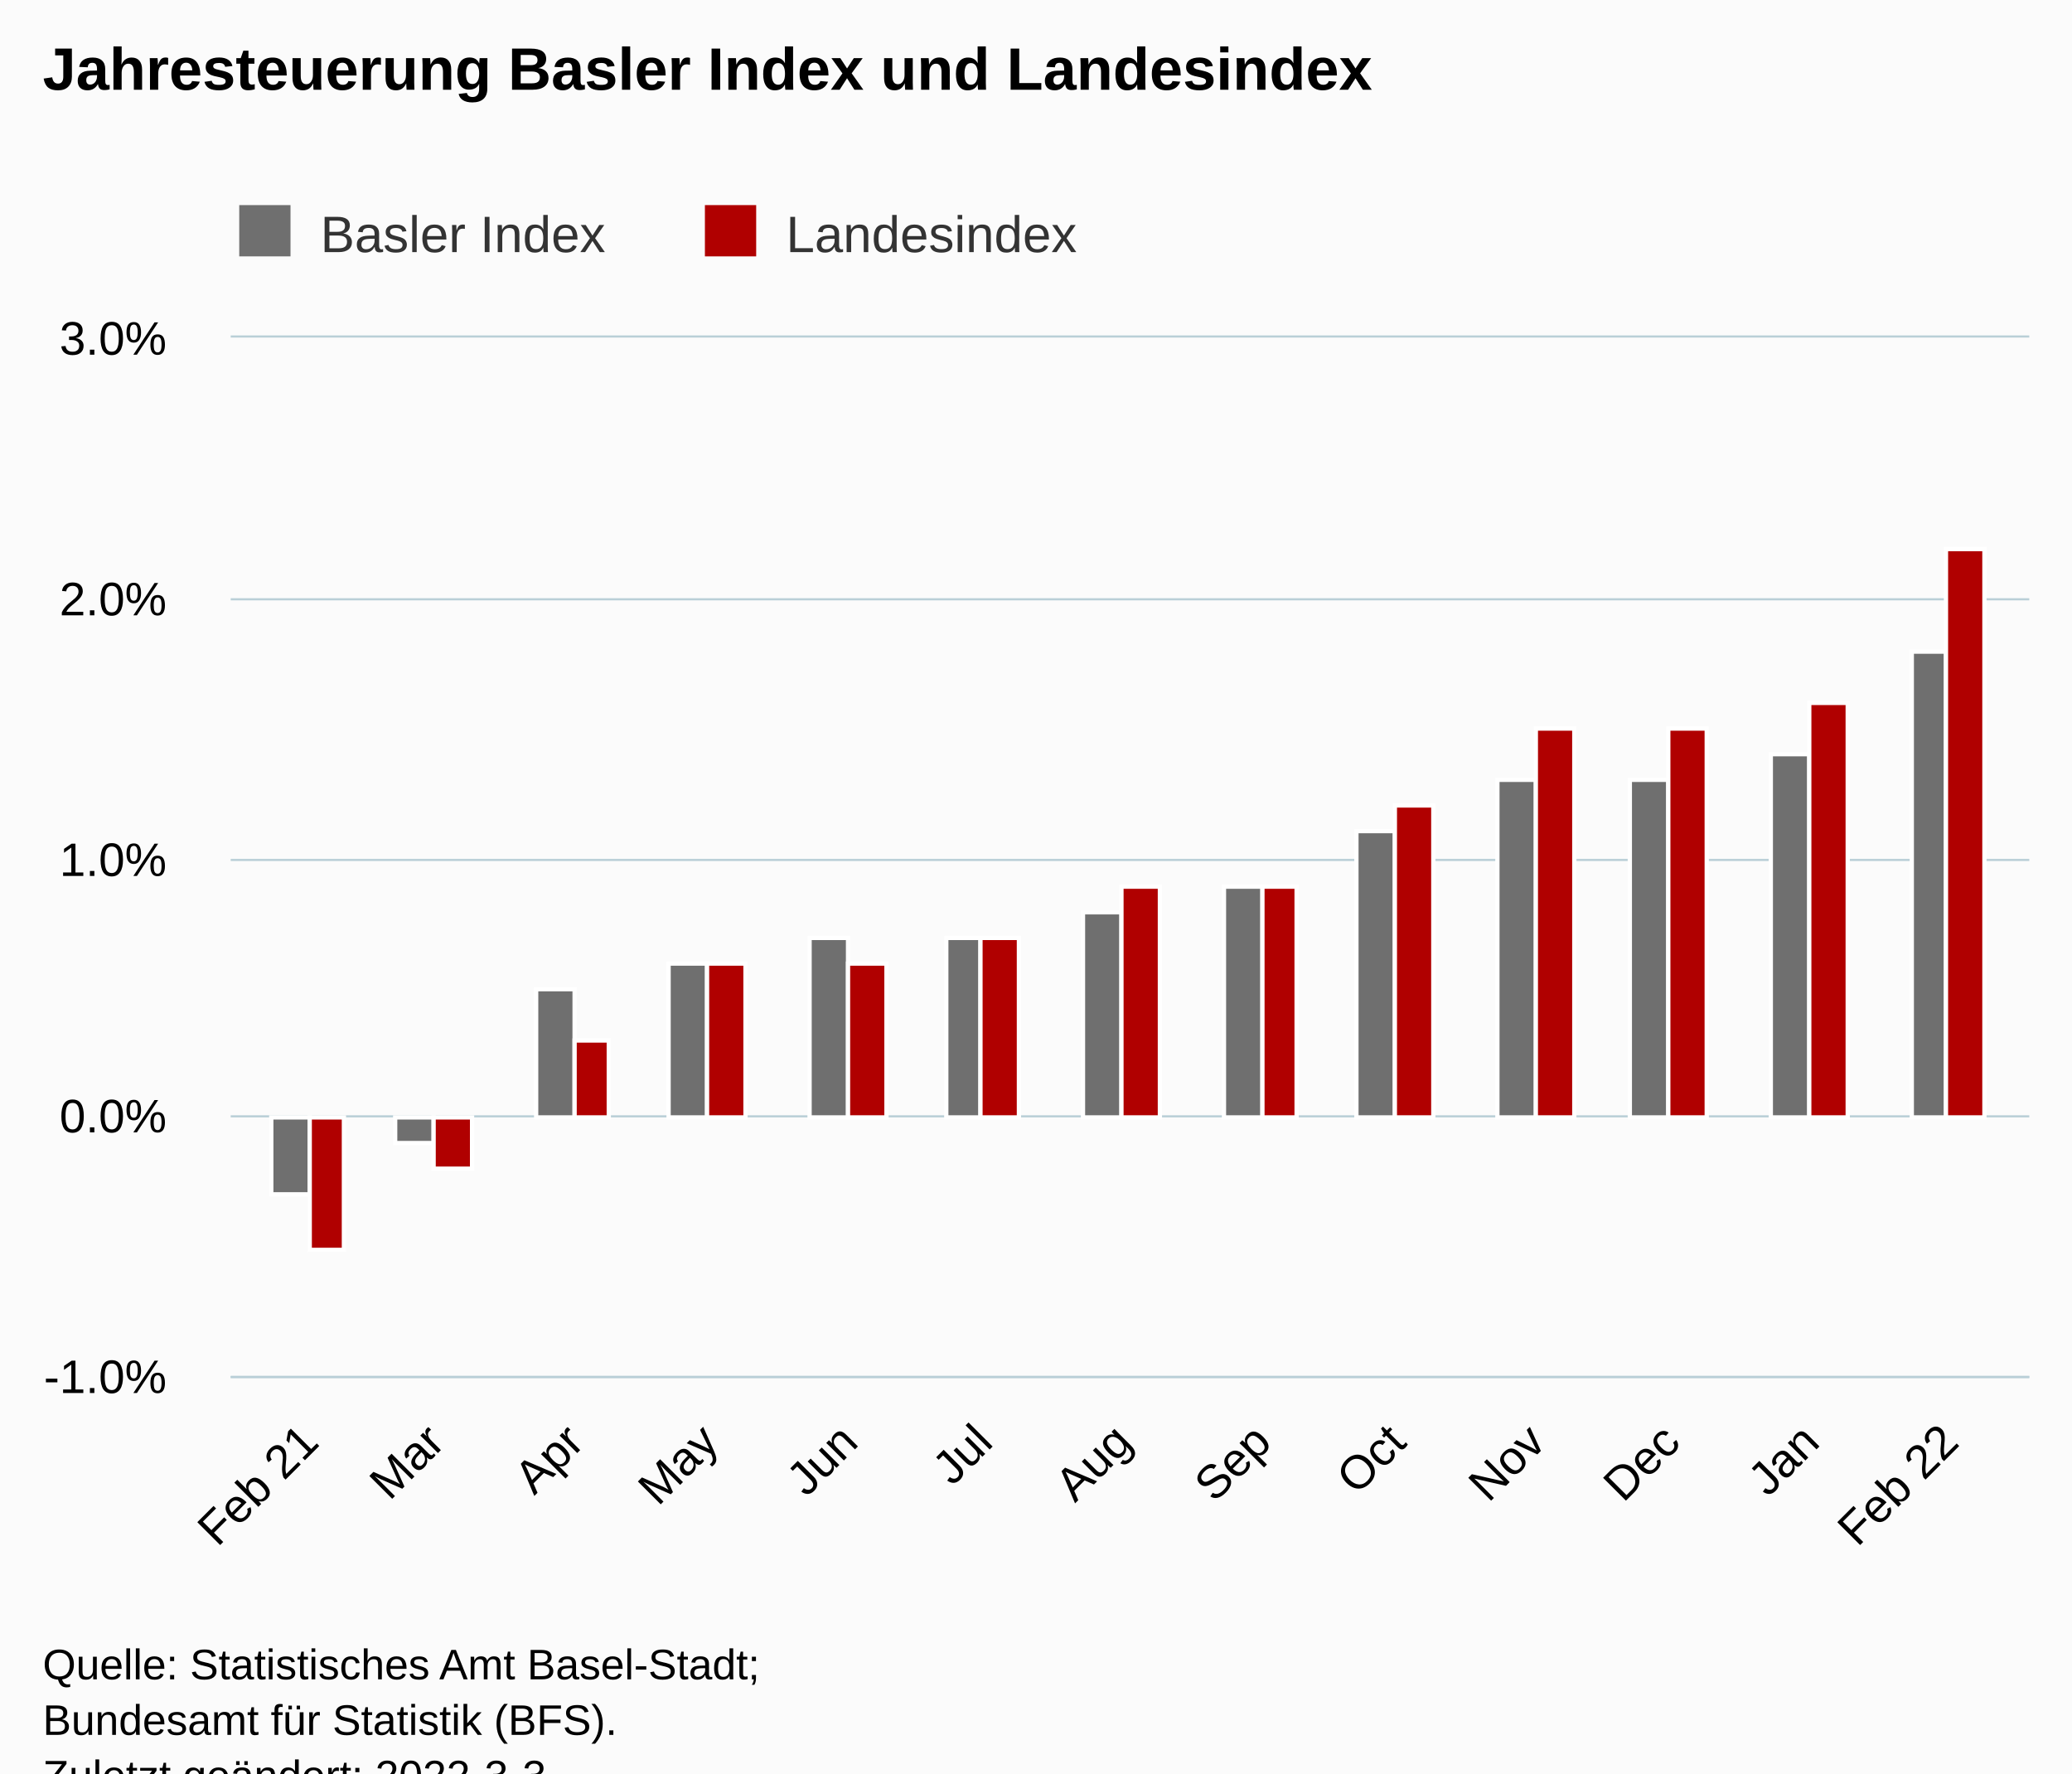
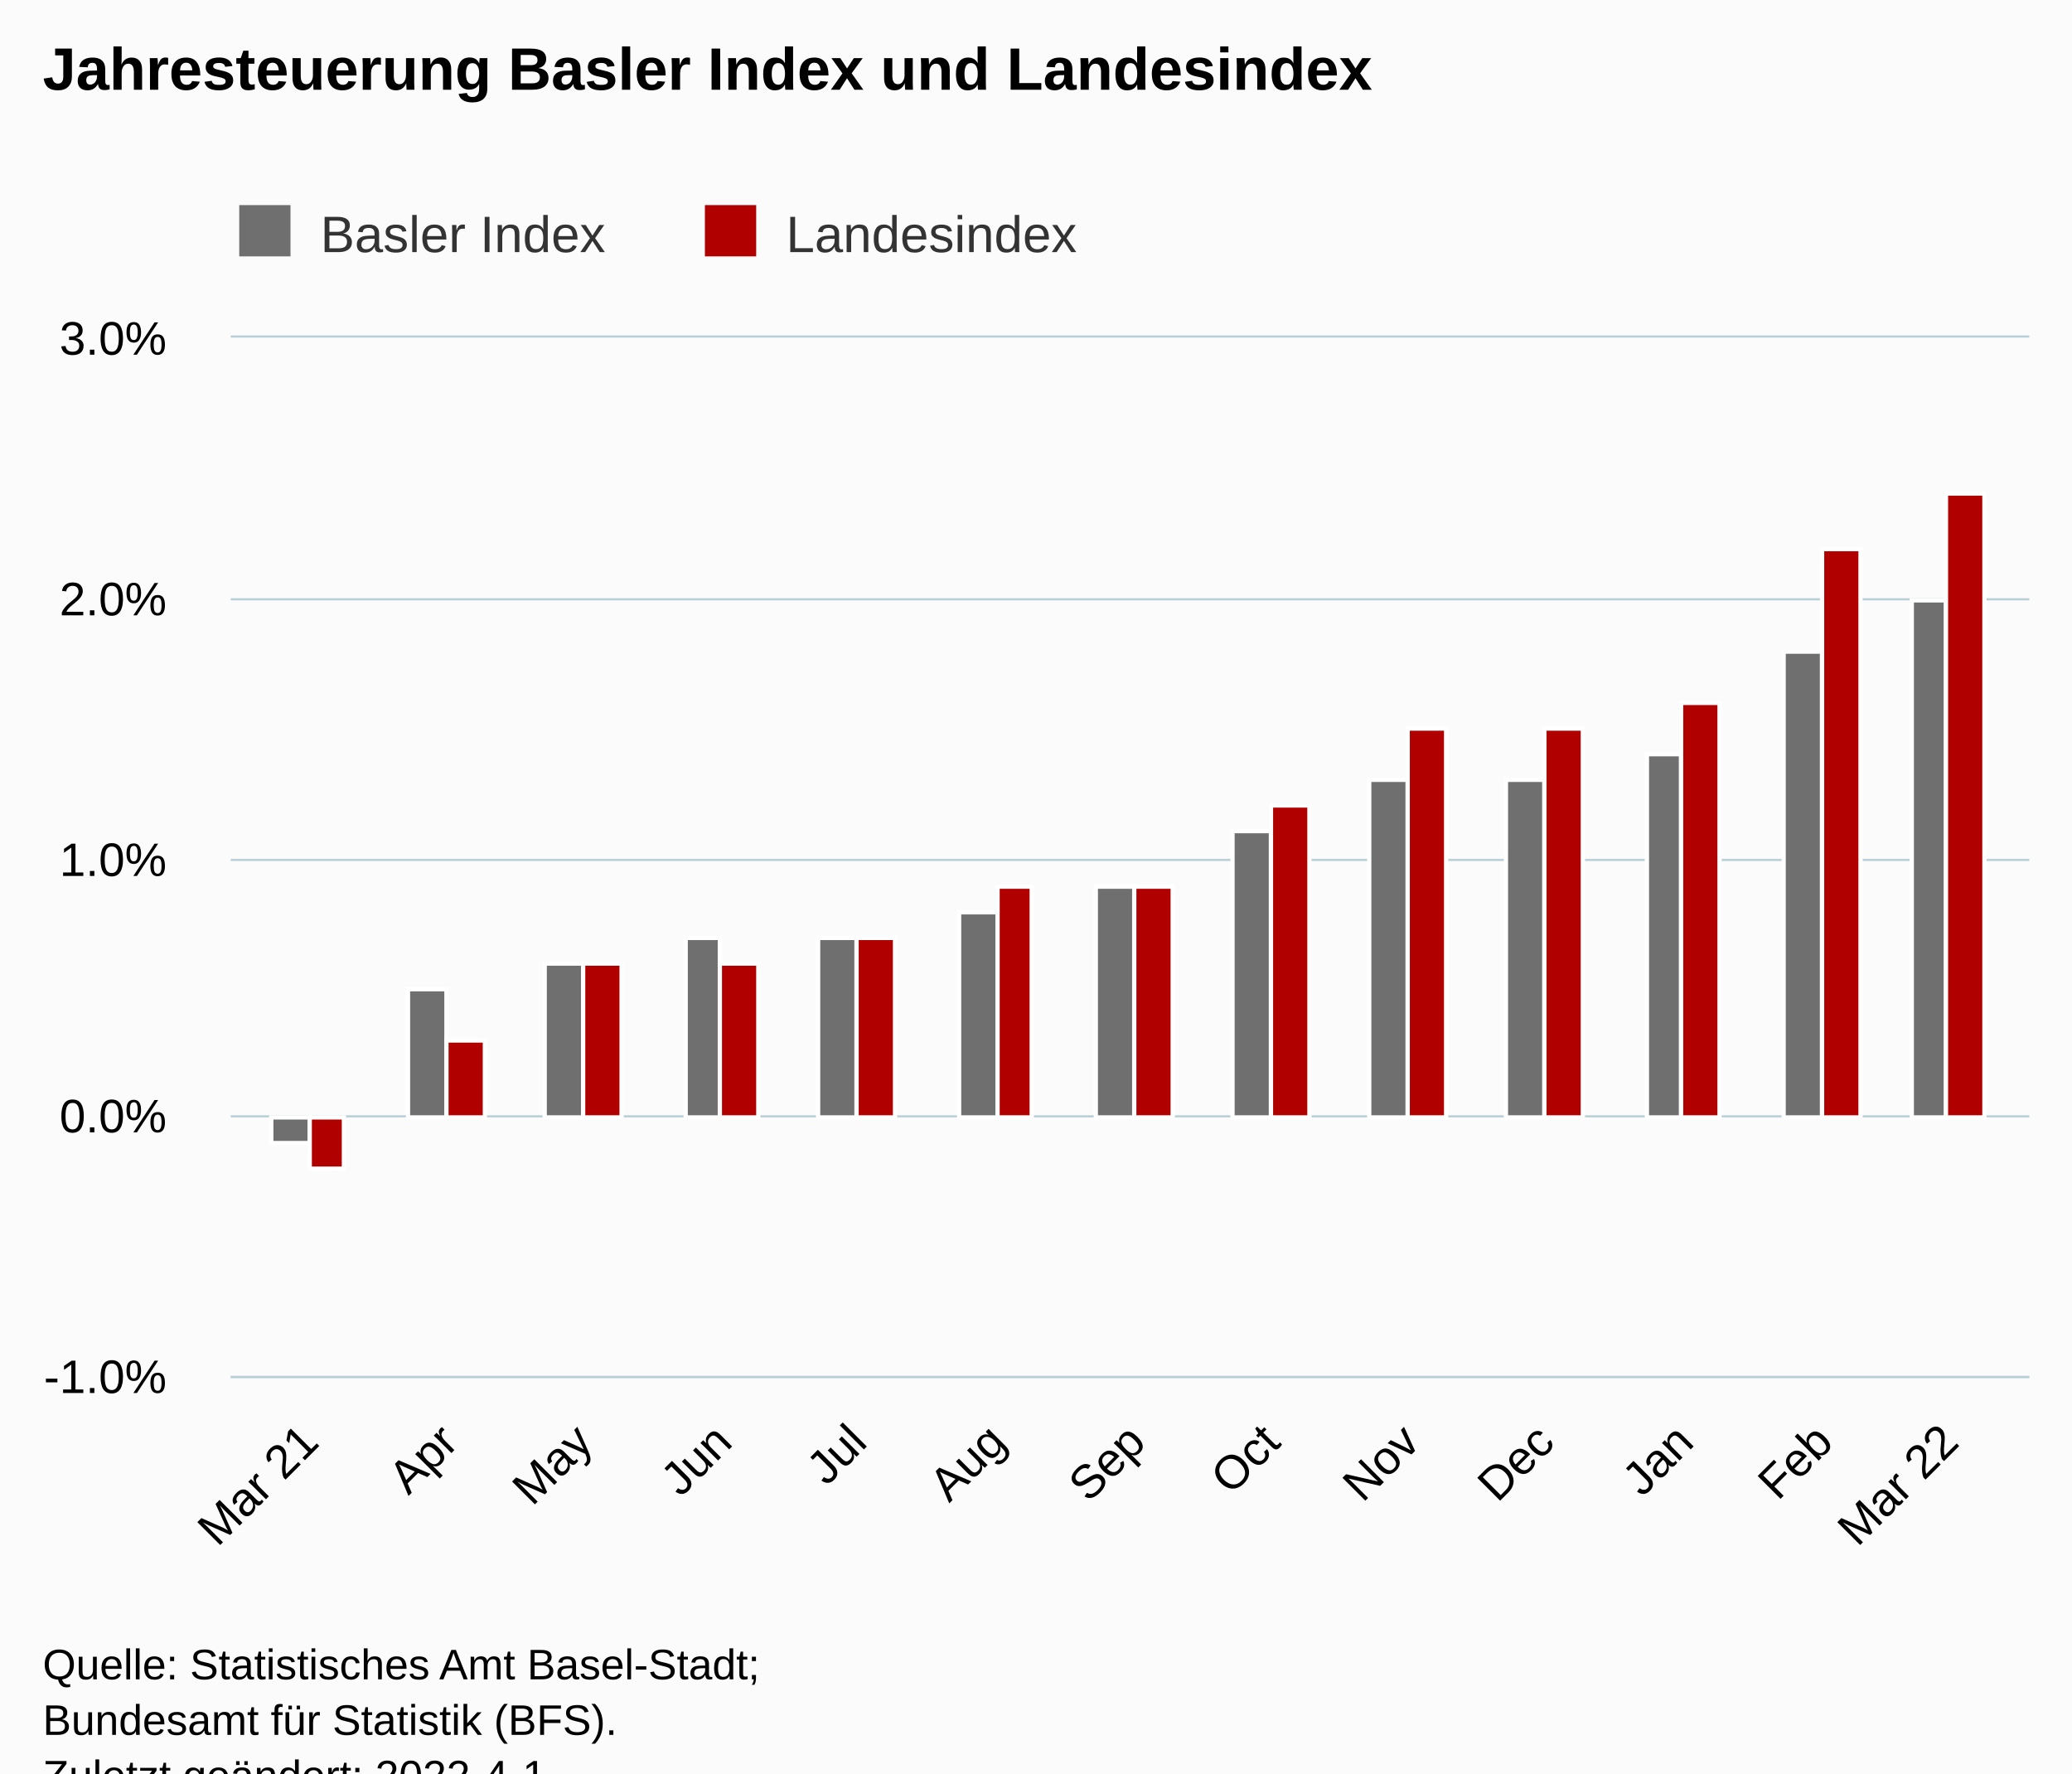
<svg xmlns="http://www.w3.org/2000/svg" version="1.1" class="highcharts-root" style="font-family:Arial;font-size:12px;" viewBox="0 0 485 415">
  <defs>
-     <clipPath id="highcharts-x3wj9rz-33-">
+     <clipPath id="highcharts-dwoll73-33-">
      <rect x="0" y="0" width="421" height="243" fill="none" />
    </clipPath>
-     <clipPath id="highcharts-x3wj9rz-47-">
+     <clipPath id="highcharts-dwoll73-47-">
      <rect x="0" y="0" width="421" height="243" fill="none" />
    </clipPath>
-     <clipPath id="highcharts-x3wj9rz-61-">
+     <clipPath id="highcharts-dwoll73-61-">
      <rect x="54" y="79" width="421" height="243" fill="none" />
    </clipPath>
  </defs>
  <rect fill="#fbfbfb" class="highcharts-background" x="0" y="0" width="485" height="428" rx="0" ry="0" />
  <rect fill="none" class="highcharts-plot-background" x="54" y="79" width="421" height="243" />
  <g class="highcharts-pane-group" data-z-index="0" />
  <g class="highcharts-grid highcharts-xaxis-grid" data-z-index="1">
    <path fill="none" data-z-index="1" class="highcharts-grid-line" d="M 72.5 79 L 72.5 322" opacity="1" />
-     <path fill="none" data-z-index="1" class="highcharts-grid-line" d="M 101.5 79 L 101.5 322" opacity="1" />
-     <path fill="none" data-z-index="1" class="highcharts-grid-line" d="M 134.5 79 L 134.5 322" opacity="1" />
-     <path fill="none" data-z-index="1" class="highcharts-grid-line" d="M 165.5 79 L 165.5 322" opacity="1" />
-     <path fill="none" data-z-index="1" class="highcharts-grid-line" d="M 198.5 79 L 198.5 322" opacity="1" />
-     <path fill="none" data-z-index="1" class="highcharts-grid-line" d="M 229.5 79 L 229.5 322" opacity="1" />
-     <path fill="none" data-z-index="1" class="highcharts-grid-line" d="M 262.5 79 L 262.5 322" opacity="1" />
-     <path fill="none" data-z-index="1" class="highcharts-grid-line" d="M 294.5 79 L 294.5 322" opacity="1" />
-     <path fill="none" data-z-index="1" class="highcharts-grid-line" d="M 326.5 79 L 326.5 322" opacity="1" />
-     <path fill="none" data-z-index="1" class="highcharts-grid-line" d="M 359.5 79 L 359.5 322" opacity="1" />
-     <path fill="none" data-z-index="1" class="highcharts-grid-line" d="M 390.5 79 L 390.5 322" opacity="1" />
-     <path fill="none" data-z-index="1" class="highcharts-grid-line" d="M 423.5 79 L 423.5 322" opacity="1" />
+     <path fill="none" data-z-index="1" class="highcharts-grid-line" d="M 104.5 79 L 104.5 322" opacity="1" />
+     <path fill="none" data-z-index="1" class="highcharts-grid-line" d="M 136.5 79 L 136.5 322" opacity="1" />
+     <path fill="none" data-z-index="1" class="highcharts-grid-line" d="M 168.5 79 L 168.5 322" opacity="1" />
+     <path fill="none" data-z-index="1" class="highcharts-grid-line" d="M 200.5 79 L 200.5 322" opacity="1" />
+     <path fill="none" data-z-index="1" class="highcharts-grid-line" d="M 232.5 79 L 232.5 322" opacity="1" />
+     <path fill="none" data-z-index="1" class="highcharts-grid-line" d="M 265.5 79 L 265.5 322" opacity="1" />
+     <path fill="none" data-z-index="1" class="highcharts-grid-line" d="M 297.5 79 L 297.5 322" opacity="1" />
+     <path fill="none" data-z-index="1" class="highcharts-grid-line" d="M 329.5 79 L 329.5 322" opacity="1" />
+     <path fill="none" data-z-index="1" class="highcharts-grid-line" d="M 361.5 79 L 361.5 322" opacity="1" />
+     <path fill="none" data-z-index="1" class="highcharts-grid-line" d="M 393.5 79 L 393.5 322" opacity="1" />
+     <path fill="none" data-z-index="1" class="highcharts-grid-line" d="M 426.5 79 L 426.5 322" opacity="1" />
    <path fill="none" data-z-index="1" class="highcharts-grid-line" d="M 455.5 79 L 455.5 322" opacity="1" />
  </g>
  <g class="highcharts-grid highcharts-yaxis-grid" data-z-index="1">
    <path fill="none" stroke="#B9CFD7" stroke-width="0.5" data-z-index="1" class="highcharts-grid-line" d="M 54 322.25 L 475 322.25" opacity="1" />
    <path fill="none" stroke="#B9CFD7" stroke-width="0.5" data-z-index="1" class="highcharts-grid-line" d="M 54 261.25 L 475 261.25" opacity="1" />
    <path fill="none" stroke="#B9CFD7" stroke-width="0.5" data-z-index="1" class="highcharts-grid-line" d="M 54 201.25 L 475 201.25" opacity="1" />
    <path fill="none" stroke="#B9CFD7" stroke-width="0.5" data-z-index="1" class="highcharts-grid-line" d="M 54 140.25 L 475 140.25" opacity="1" />
    <path fill="none" stroke="#B9CFD7" stroke-width="0.5" data-z-index="1" class="highcharts-grid-line" d="M 54 78.75 L 475 78.75" opacity="1" />
  </g>
  <rect fill="none" class="highcharts-plot-border" data-z-index="1" x="54" y="79" width="421" height="243" />
  <g class="highcharts-axis highcharts-xaxis" data-z-index="2">
    <path fill="none" class="highcharts-axis-line" stroke="#B9CFD7" stroke-width="0.5" data-z-index="7" d="M 54 322.25 L 475 322.25" />
  </g>
  <g class="highcharts-axis highcharts-yaxis" data-z-index="2">
    <path fill="none" class="highcharts-axis-line" data-z-index="7" d="M 54 79 L 54 322" />
  </g>
  <g class="highcharts-series-group" data-z-index="3">
-     <g class="highcharts-series highcharts-series-0 highcharts-column-series" data-z-index="0.1" opacity="1" transform="translate(54,79) scale(1 1)" clip-path="url(#highcharts-x3wj9rz-47-)">
-       <rect x="9.5" y="182.5" width="9" height="18" fill="rgb(111,111,111)" stroke="#ffffff" stroke-width="1" opacity="1" class="highcharts-point highcharts-negative" />
-       <rect x="38.5" y="182.5" width="9" height="6" fill="rgb(111,111,111)" stroke="#ffffff" stroke-width="1" opacity="1" class="highcharts-point highcharts-negative" />
-       <rect x="71.5" y="152.5" width="9" height="30" fill="rgb(111,111,111)" stroke="#ffffff" stroke-width="1" opacity="1" class="highcharts-point" />
-       <rect x="102.5" y="146.5" width="9" height="36" fill="rgb(111,111,111)" stroke="#ffffff" stroke-width="1" opacity="1" class="highcharts-point" />
-       <rect x="135.5" y="140.5" width="9" height="42" fill="rgb(111,111,111)" stroke="#ffffff" stroke-width="1" opacity="1" class="highcharts-point" />
-       <rect x="167.5" y="140.5" width="8" height="42" fill="rgb(111,111,111)" stroke="#ffffff" stroke-width="1" opacity="1" class="highcharts-point" />
-       <rect x="199.5" y="134.5" width="9" height="48" fill="rgb(111,111,111)" stroke="#ffffff" stroke-width="1" opacity="1" class="highcharts-point" />
-       <rect x="232.5" y="128.5" width="9" height="54" fill="rgb(111,111,111)" stroke="#ffffff" stroke-width="1" opacity="1" class="highcharts-point" />
-       <rect x="263.5" y="115.5" width="9" height="67" fill="rgb(111,111,111)" stroke="#ffffff" stroke-width="1" opacity="1" class="highcharts-point" />
-       <rect x="296.5" y="103.5" width="9" height="79" fill="rgb(111,111,111)" stroke="#ffffff" stroke-width="1" opacity="1" class="highcharts-point" />
-       <rect x="327.5" y="103.5" width="9" height="79" fill="rgb(111,111,111)" stroke="#ffffff" stroke-width="1" opacity="1" class="highcharts-point" />
-       <rect x="360.5" y="97.5" width="9" height="85" fill="rgb(111,111,111)" stroke="#ffffff" stroke-width="1" opacity="1" class="highcharts-point" />
-       <rect x="393.5" y="73.5" width="8" height="109" fill="rgb(111,111,111)" stroke="#ffffff" stroke-width="1" opacity="1" class="highcharts-point" />
+     <g class="highcharts-series highcharts-series-0 highcharts-column-series" data-z-index="0.1" opacity="1" transform="translate(54,79) scale(1 1)" clip-path="url(#highcharts-dwoll73-47-)">
+       <rect x="9.5" y="182.5" width="9" height="6" fill="rgb(111,111,111)" stroke="#ffffff" stroke-width="1" opacity="1" class="highcharts-point highcharts-negative" />
+       <rect x="41.5" y="152.5" width="9" height="30" fill="rgb(111,111,111)" stroke="#ffffff" stroke-width="1" opacity="1" class="highcharts-point" />
+       <rect x="73.5" y="146.5" width="9" height="36" fill="rgb(111,111,111)" stroke="#ffffff" stroke-width="1" opacity="1" class="highcharts-point" />
+       <rect x="106.5" y="140.5" width="8" height="42" fill="rgb(111,111,111)" stroke="#ffffff" stroke-width="1" opacity="1" class="highcharts-point" />
+       <rect x="137.5" y="140.5" width="9" height="42" fill="rgb(111,111,111)" stroke="#ffffff" stroke-width="1" opacity="1" class="highcharts-point" />
+       <rect x="170.5" y="134.5" width="9" height="48" fill="rgb(111,111,111)" stroke="#ffffff" stroke-width="1" opacity="1" class="highcharts-point" />
+       <rect x="202.5" y="128.5" width="9" height="54" fill="rgb(111,111,111)" stroke="#ffffff" stroke-width="1" opacity="1" class="highcharts-point" />
+       <rect x="234.5" y="115.5" width="9" height="67" fill="rgb(111,111,111)" stroke="#ffffff" stroke-width="1" opacity="1" class="highcharts-point" />
+       <rect x="266.5" y="103.5" width="9" height="79" fill="rgb(111,111,111)" stroke="#ffffff" stroke-width="1" opacity="1" class="highcharts-point" />
+       <rect x="298.5" y="103.5" width="9" height="79" fill="rgb(111,111,111)" stroke="#ffffff" stroke-width="1" opacity="1" class="highcharts-point" />
+       <rect x="331.5" y="97.5" width="8" height="85" fill="rgb(111,111,111)" stroke="#ffffff" stroke-width="1" opacity="1" class="highcharts-point" />
+       <rect x="363.5" y="73.5" width="9" height="109" fill="rgb(111,111,111)" stroke="#ffffff" stroke-width="1" opacity="1" class="highcharts-point" />
+       <rect x="393.5" y="61.5" width="8" height="121" fill="rgb(111,111,111)" stroke="#ffffff" stroke-width="1" opacity="1" class="highcharts-point" />
    </g>
    <g class="highcharts-markers highcharts-series-0 highcharts-column-series" data-z-index="0.1" opacity="1" transform="translate(54,79) scale(1 1)" clip-path="none" />
-     <g class="highcharts-series highcharts-series-1 highcharts-column-series" data-z-index="0.1" opacity="1" transform="translate(54,79) scale(1 1)" clip-path="url(#highcharts-x3wj9rz-47-)">
-       <rect x="18.5" y="182.5" width="8" height="31" fill="rgb(176,0,0)" stroke="#ffffff" stroke-width="1" opacity="1" class="highcharts-point highcharts-negative" />
-       <rect x="47.5" y="182.5" width="9" height="12" fill="rgb(176,0,0)" stroke="#ffffff" stroke-width="1" opacity="1" class="highcharts-point highcharts-negative" />
-       <rect x="80.5" y="164.5" width="8" height="18" fill="rgb(176,0,0)" stroke="#ffffff" stroke-width="1" opacity="1" class="highcharts-point" />
-       <rect x="111.5" y="146.5" width="9" height="36" fill="rgb(176,0,0)" stroke="#ffffff" stroke-width="1" opacity="1" class="highcharts-point" />
-       <rect x="144.5" y="146.5" width="9" height="36" fill="rgb(176,0,0)" stroke="#ffffff" stroke-width="1" opacity="1" class="highcharts-point" />
-       <rect x="175.5" y="140.5" width="9" height="42" fill="rgb(176,0,0)" stroke="#ffffff" stroke-width="1" opacity="1" class="highcharts-point" />
-       <rect x="208.5" y="128.5" width="9" height="54" fill="rgb(176,0,0)" stroke="#ffffff" stroke-width="1" opacity="1" class="highcharts-point" />
-       <rect x="241.5" y="128.5" width="8" height="54" fill="rgb(176,0,0)" stroke="#ffffff" stroke-width="1" opacity="1" class="highcharts-point" />
-       <rect x="272.5" y="109.5" width="9" height="73" fill="rgb(176,0,0)" stroke="#ffffff" stroke-width="1" opacity="1" class="highcharts-point" />
-       <rect x="305.5" y="91.5" width="9" height="91" fill="rgb(176,0,0)" stroke="#ffffff" stroke-width="1" opacity="1" class="highcharts-point" />
-       <rect x="336.5" y="91.5" width="9" height="91" fill="rgb(176,0,0)" stroke="#ffffff" stroke-width="1" opacity="1" class="highcharts-point" />
-       <rect x="369.5" y="85.5" width="9" height="97" fill="rgb(176,0,0)" stroke="#ffffff" stroke-width="1" opacity="1" class="highcharts-point" />
-       <rect x="401.5" y="49.5" width="9" height="133" fill="rgb(176,0,0)" stroke="#ffffff" stroke-width="1" opacity="1" class="highcharts-point" />
+     <g class="highcharts-series highcharts-series-1 highcharts-column-series" data-z-index="0.1" opacity="1" transform="translate(54,79) scale(1 1)" clip-path="url(#highcharts-dwoll73-47-)">
+       <rect x="18.5" y="182.5" width="8" height="12" fill="rgb(176,0,0)" stroke="#ffffff" stroke-width="1" opacity="1" class="highcharts-point highcharts-negative" />
+       <rect x="50.5" y="164.5" width="9" height="18" fill="rgb(176,0,0)" stroke="#ffffff" stroke-width="1" opacity="1" class="highcharts-point" />
+       <rect x="82.5" y="146.5" width="9" height="36" fill="rgb(176,0,0)" stroke="#ffffff" stroke-width="1" opacity="1" class="highcharts-point" />
+       <rect x="114.5" y="146.5" width="9" height="36" fill="rgb(176,0,0)" stroke="#ffffff" stroke-width="1" opacity="1" class="highcharts-point" />
+       <rect x="146.5" y="140.5" width="9" height="42" fill="rgb(176,0,0)" stroke="#ffffff" stroke-width="1" opacity="1" class="highcharts-point" />
+       <rect x="179.5" y="128.5" width="8" height="54" fill="rgb(176,0,0)" stroke="#ffffff" stroke-width="1" opacity="1" class="highcharts-point" />
+       <rect x="211.5" y="128.5" width="9" height="54" fill="rgb(176,0,0)" stroke="#ffffff" stroke-width="1" opacity="1" class="highcharts-point" />
+       <rect x="243.5" y="109.5" width="9" height="73" fill="rgb(176,0,0)" stroke="#ffffff" stroke-width="1" opacity="1" class="highcharts-point" />
+       <rect x="275.5" y="91.5" width="9" height="91" fill="rgb(176,0,0)" stroke="#ffffff" stroke-width="1" opacity="1" class="highcharts-point" />
+       <rect x="307.5" y="91.5" width="9" height="91" fill="rgb(176,0,0)" stroke="#ffffff" stroke-width="1" opacity="1" class="highcharts-point" />
+       <rect x="339.5" y="85.5" width="9" height="97" fill="rgb(176,0,0)" stroke="#ffffff" stroke-width="1" opacity="1" class="highcharts-point" />
+       <rect x="372.5" y="49.5" width="9" height="133" fill="rgb(176,0,0)" stroke="#ffffff" stroke-width="1" opacity="1" class="highcharts-point" />
+       <rect x="401.5" y="36.5" width="9" height="146" fill="rgb(176,0,0)" stroke="#ffffff" stroke-width="1" opacity="1" class="highcharts-point" />
    </g>
    <g class="highcharts-markers highcharts-series-1 highcharts-column-series" data-z-index="0.1" opacity="1" transform="translate(54,79) scale(1 1)" clip-path="none" />
  </g>
  <text x="10" text-anchor="start" class="highcharts-title" data-z-index="4" style="color:#000000;font-size:14px;font-weight:bold;fill:#000000;" y="21">
    <tspan>Jahresteuerung Basler Index und Landesindex</tspan>
  </text>
  <text x="10" text-anchor="start" class="highcharts-subtitle" data-z-index="4" style="color:#000000;font-size:12px;font-weight:normal;fill:#000000;" y="40" />
  <text x="10" text-anchor="start" class="highcharts-caption" data-z-index="4" style="color:#666666;fill:#666666;" y="375" />
  <g class="highcharts-legend" data-z-index="7" transform="translate(46,41)">
    <rect fill="none" class="highcharts-legend-box" rx="0" ry="0" x="0" y="0" width="217" height="26" visibility="visible" />
    <g data-z-index="1">
      <g>
        <g class="highcharts-legend-item highcharts-column-series highcharts-color-undefined highcharts-series-0" data-z-index="1" transform="translate(8,3)">
          <text x="21" style="color:#333333;cursor:pointer;font-size:12px;font-weight:normal;fill:#333333;" text-anchor="start" data-z-index="2" y="15">
            <tspan>Basler Index</tspan>
          </text>
          <rect x="2" y="4" width="12" height="12" fill="rgb(111,111,111)" class="highcharts-point" data-z-index="3" />
        </g>
        <g class="highcharts-legend-item highcharts-column-series highcharts-color-undefined highcharts-series-1" data-z-index="1" transform="translate(117,3)">
          <text x="21" y="15" style="color:#333333;cursor:pointer;font-size:12px;font-weight:normal;fill:#333333;" text-anchor="start" data-z-index="2">
            <tspan>Landesindex</tspan>
          </text>
          <rect x="2" y="4" width="12" height="12" fill="rgb(176,0,0)" class="highcharts-point" data-z-index="3" />
        </g>
      </g>
    </g>
  </g>
  <g class="highcharts-axis-labels highcharts-xaxis-labels" data-z-index="7">
    <text x="75.112" style="color:#000000;cursor:default;font-size:11px;fill:#000000;" text-anchor="end" transform="translate(0,0) rotate(-45 75.11161 338)" y="338" opacity="1">
-       <tspan>Feb 21</tspan>
+       <tspan>Mar 21</tspan>
    </text>
-     <text x="104.56" style="color:#000000;cursor:default;font-size:11px;fill:#000000;" text-anchor="end" transform="translate(0,0) rotate(-45 104.5595 338)" y="338" opacity="1">Mar</text>
-     <text x="137.163" style="color:#000000;cursor:default;font-size:11px;fill:#000000;" text-anchor="end" transform="translate(0,0) rotate(-45 137.1626 338)" y="338" opacity="1">Apr</text>
-     <text x="168.714" style="color:#000000;cursor:default;font-size:11px;fill:#000000;" text-anchor="end" transform="translate(0,0) rotate(-45 168.7139 338)" y="338" opacity="1">May</text>
-     <text x="201.317" style="color:#000000;cursor:default;font-size:11px;fill:#000000;" text-anchor="end" transform="translate(0,0) rotate(-45 201.317 338)" y="338" opacity="1">Jun</text>
-     <text x="232.868" style="color:#000000;cursor:default;font-size:11px;fill:#000000;" text-anchor="end" transform="translate(0,0) rotate(-45 232.8683 338)" y="338" opacity="1">Jul</text>
-     <text x="265.471" style="color:#000000;cursor:default;font-size:11px;fill:#000000;" text-anchor="end" transform="translate(0,0) rotate(-45 265.4713 338)" y="338" opacity="1">Aug</text>
-     <text x="298.074" style="color:#000000;cursor:default;font-size:11px;fill:#000000;" text-anchor="end" transform="translate(0,0) rotate(-45 298.0744 338)" y="338" opacity="1">Sep</text>
-     <text x="329.626" style="color:#000000;cursor:default;font-size:11px;fill:#000000;" text-anchor="end" transform="translate(0,0) rotate(-45 329.6257 338)" y="338" opacity="1">Oct</text>
-     <text x="362.229" style="color:#000000;cursor:default;font-size:11px;fill:#000000;" text-anchor="end" transform="translate(0,0) rotate(-45 362.2288 338)" y="338" opacity="1">Nov</text>
-     <text x="393.78" style="color:#000000;cursor:default;font-size:11px;fill:#000000;" text-anchor="end" transform="translate(0,0) rotate(-45 393.7801 338)" y="338" opacity="1">Dec</text>
-     <text x="426.383" style="color:#000000;cursor:default;font-size:11px;fill:#000000;" text-anchor="end" transform="translate(0,0) rotate(-45 426.3832 338)" y="338" opacity="1">Jan</text>
+     <text x="107.715" style="color:#000000;cursor:default;font-size:11px;fill:#000000;" text-anchor="end" transform="translate(0,0) rotate(-45 107.7147 338)" y="338" opacity="1">Apr</text>
+     <text x="139.266" style="color:#000000;cursor:default;font-size:11px;fill:#000000;" text-anchor="end" transform="translate(0,0) rotate(-45 139.266 338)" y="338" opacity="1">May</text>
+     <text x="171.869" style="color:#000000;cursor:default;font-size:11px;fill:#000000;" text-anchor="end" transform="translate(0,0) rotate(-45 171.869 338)" y="338" opacity="1">Jun</text>
+     <text x="203.42" style="color:#000000;cursor:default;font-size:11px;fill:#000000;" text-anchor="end" transform="translate(0,0) rotate(-45 203.4204 338)" y="338" opacity="1">Jul</text>
+     <text x="236.023" style="color:#000000;cursor:default;font-size:11px;fill:#000000;" text-anchor="end" transform="translate(0,0) rotate(-45 236.0234 338)" y="338" opacity="1">Aug</text>
+     <text x="268.626" style="color:#000000;cursor:default;font-size:11px;fill:#000000;" text-anchor="end" transform="translate(0,0) rotate(-45 268.6265 338)" y="338" opacity="1">Sep</text>
+     <text x="300.178" style="color:#000000;cursor:default;font-size:11px;fill:#000000;" text-anchor="end" transform="translate(0,0) rotate(-45 300.1778 338)" y="338" opacity="1">Oct</text>
+     <text x="332.781" style="color:#000000;cursor:default;font-size:11px;fill:#000000;" text-anchor="end" transform="translate(0,0) rotate(-45 332.7809 338)" y="338" opacity="1">Nov</text>
+     <text x="364.332" style="color:#000000;cursor:default;font-size:11px;fill:#000000;" text-anchor="end" transform="translate(0,0) rotate(-45 364.3322 338)" y="338" opacity="1">Dec</text>
+     <text x="396.935" style="color:#000000;cursor:default;font-size:11px;fill:#000000;" text-anchor="end" transform="translate(0,0) rotate(-45 396.9352 338)" y="338" opacity="1">Jan</text>
+     <text x="429.538" style="color:#000000;cursor:default;font-size:11px;fill:#000000;" text-anchor="end" transform="translate(0,0) rotate(-45 429.5383 338)" y="338" opacity="1">Feb</text>
    <text x="458.986" style="color:#000000;cursor:default;font-size:11px;fill:#000000;" text-anchor="end" transform="translate(0,0) rotate(-45 458.9862 338)" y="338" opacity="1">
-       <tspan>Feb 22</tspan>
+       <tspan>Mar 22</tspan>
    </text>
  </g>
  <g class="highcharts-axis-labels highcharts-yaxis-labels" data-z-index="7">
    <text x="39" style="color:#000000;cursor:default;font-size:11px;fill:#000000;" text-anchor="end" transform="translate(0,0)" y="326" opacity="1">-1.0%</text>
    <text x="39" style="color:#000000;cursor:default;font-size:11px;fill:#000000;" text-anchor="end" transform="translate(0,0)" y="265" opacity="1">0.0%</text>
    <text x="39" style="color:#000000;cursor:default;font-size:11px;fill:#000000;" text-anchor="end" transform="translate(0,0)" y="205" opacity="1">1.0%</text>
    <text x="39" style="color:#000000;cursor:default;font-size:11px;fill:#000000;" text-anchor="end" transform="translate(0,0)" y="144" opacity="1">2.0%</text>
    <text x="39" style="color:#000000;cursor:default;font-size:11px;fill:#000000;" text-anchor="end" transform="translate(0,0)" y="83" opacity="1">3.0%</text>
  </g>
  <text x="10" class="highcharts-credits" text-anchor="start" data-z-index="8" style="cursor:default;color:#000000;font-size:10px;fill:#000000;" y="393">
    <tspan>Quelle: Statistisches Amt Basel-Stadt;</tspan>
    <tspan x="10" dy="13">Bundesamt für Statistik (BFS).</tspan>
-     <tspan x="10" dy="13">Zuletzt geändert: 2022-3-3</tspan>
+     <tspan x="10" dy="13">Zuletzt geändert: 2022-4-1</tspan>
  </text>
-   <g class="highcharts-control-points" data-z-index="99" clip-path="url(#highcharts-x3wj9rz-61-)" />
+   <g class="highcharts-control-points" data-z-index="99" clip-path="url(#highcharts-dwoll73-61-)" />
</svg>
